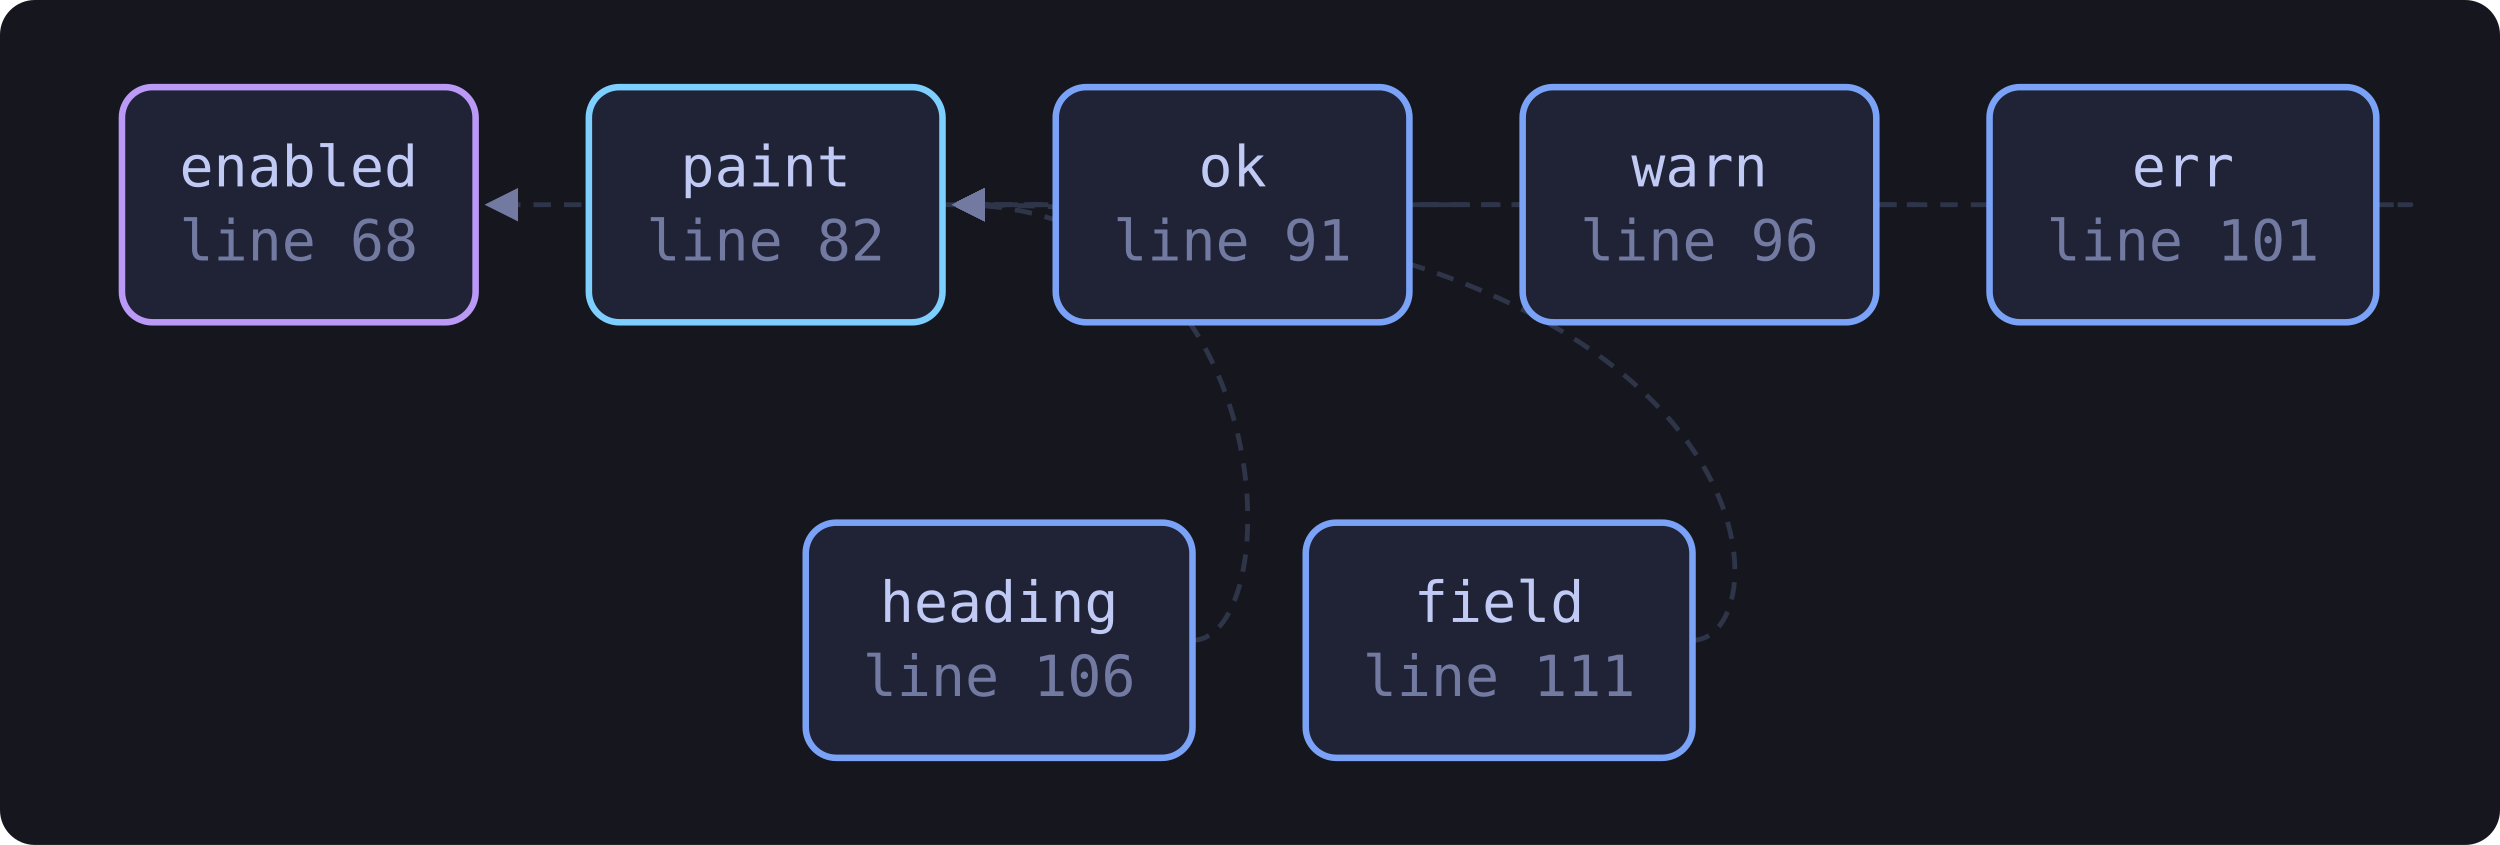
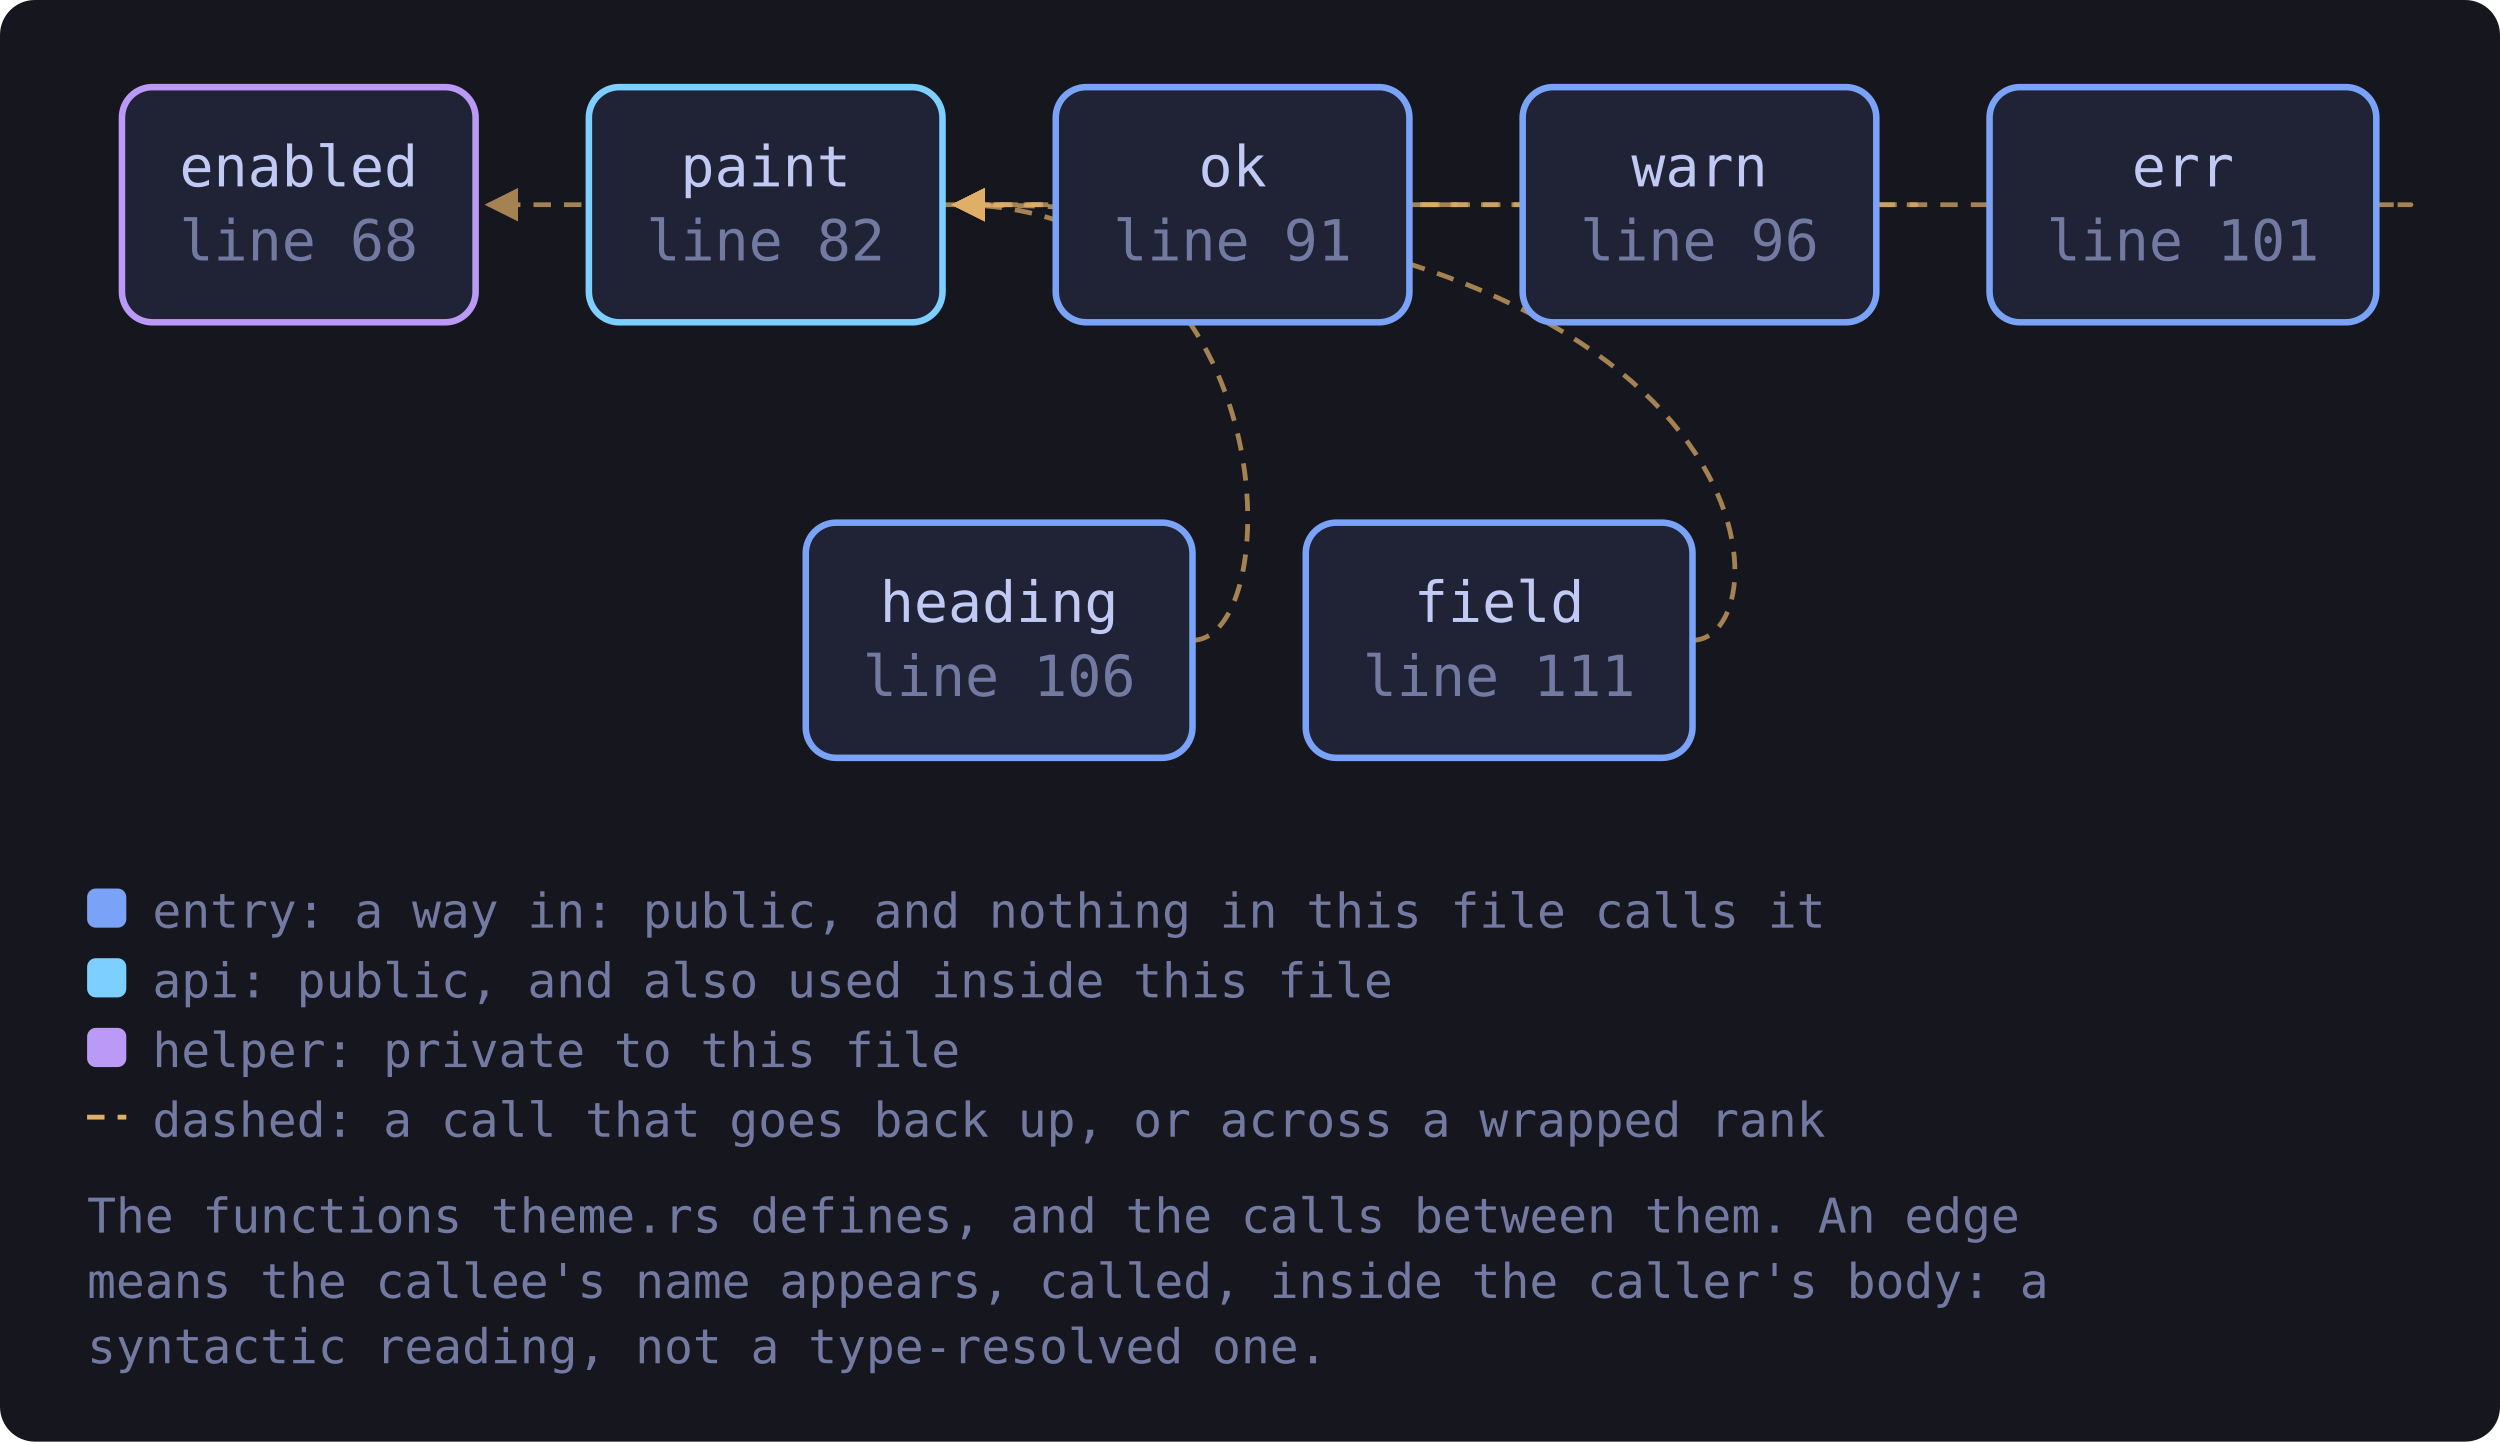
- <svg xmlns="http://www.w3.org/2000/svg" viewBox="0 0 574 194" width="574" height="194" style="max-width:100%;height:auto" role="img" aria-label="flowchart">
+ <svg xmlns="http://www.w3.org/2000/svg" viewBox="0 0 574 331" width="574" height="331" style="max-width:100%;height:auto" role="img" aria-label="flowchart">
  <defs>
-     <marker id="a" viewBox="0 0 8 8" refX="7" refY="4" markerWidth="7" markerHeight="7" orient="auto-start-reverse">
+     <marker id="a-muted" viewBox="0 0 8 8" refX="7" refY="4" markerWidth="7" markerHeight="7" orient="auto-start-reverse">
      <path d="M0 0 L8 4 L0 8 z" fill="var(--muted, #737aa2)" />
    </marker>
+     <marker id="a-warn" viewBox="0 0 8 8" refX="7" refY="4" markerWidth="7" markerHeight="7" orient="auto-start-reverse">
+       <path d="M0 0 L8 4 L0 8 z" fill="var(--warn, #e0af68)" />
+     </marker>
+     <marker id="a-accent" viewBox="0 0 8 8" refX="7" refY="4" markerWidth="7" markerHeight="7" orient="auto-start-reverse">
+       <path d="M0 0 L8 4 L0 8 z" fill="var(--accent, #7aa2f7)" />
+     </marker>
+     <marker id="a-cyan" viewBox="0 0 8 8" refX="7" refY="4" markerWidth="7" markerHeight="7" orient="auto-start-reverse">
+       <path d="M0 0 L8 4 L0 8 z" fill="var(--cyan, #7dcfff)" />
+     </marker>
+     <marker id="a-accent-2" viewBox="0 0 8 8" refX="7" refY="4" markerWidth="7" markerHeight="7" orient="auto-start-reverse">
+       <path d="M0 0 L8 4 L0 8 z" fill="var(--accent-2, #bb9af7)" />
+     </marker>
  </defs>
-   <rect x="0" y="0" width="574" height="194" fill="var(--bg-inset, #16161e)" rx="8" />
-   <path d="M545.6 47.0 C 567.6 47.0, 567.6 47.0, 219.4 47.0" fill="none" stroke="var(--border, #2f3549)" stroke-width="1.1" stroke-dasharray="4 3" marker-end="url(#a)" />
-   <path d="M388.6 147.0 C 410.6 147.0, 410.6 47.0, 219.4 47.0" fill="none" stroke="var(--border, #2f3549)" stroke-width="1.1" stroke-dasharray="4 3" marker-end="url(#a)" />
-   <path d="M273.8 147.0 C 295.8 147.0, 295.8 47.0, 219.4 47.0" fill="none" stroke="var(--border, #2f3549)" stroke-width="1.1" stroke-dasharray="4 3" marker-end="url(#a)" />
-   <path d="M323.6 47.0 C 345.6 47.0, 345.6 47.0, 219.4 47.0" fill="none" stroke="var(--border, #2f3549)" stroke-width="1.1" stroke-dasharray="4 3" marker-end="url(#a)" />
-   <path d="M216.4 47.0 C 238.4 47.0, 238.4 47.0, 112.2 47.0" fill="none" stroke="var(--border, #2f3549)" stroke-width="1.1" stroke-dasharray="4 3" marker-end="url(#a)" />
-   <path d="M430.8 47.0 C 452.8 47.0, 452.8 47.0, 219.4 47.0" fill="none" stroke="var(--border, #2f3549)" stroke-width="1.1" stroke-dasharray="4 3" marker-end="url(#a)" />
+   <rect x="0" y="0" width="574" height="331" fill="var(--bg-inset, #16161e)" rx="8" />
+   <path d="M545.6 47.0 C 567.6 47.0, 567.6 47.0, 219.4 47.0" fill="none" stroke="var(--warn, #e0af68)" stroke-width="1.1" opacity="0.7" stroke-dasharray="4 3" marker-end="url(#a-warn)" />
+   <path d="M388.6 147.0 C 410.6 147.0, 410.6 47.0, 219.4 47.0" fill="none" stroke="var(--warn, #e0af68)" stroke-width="1.1" opacity="0.7" stroke-dasharray="4 3" marker-end="url(#a-warn)" />
+   <path d="M273.8 147.0 C 295.8 147.0, 295.8 47.0, 219.4 47.0" fill="none" stroke="var(--warn, #e0af68)" stroke-width="1.1" opacity="0.7" stroke-dasharray="4 3" marker-end="url(#a-warn)" />
+   <path d="M323.6 47.0 C 345.6 47.0, 345.6 47.0, 219.4 47.0" fill="none" stroke="var(--warn, #e0af68)" stroke-width="1.1" opacity="0.7" stroke-dasharray="4 3" marker-end="url(#a-warn)" />
+   <path d="M216.4 47.0 C 238.4 47.0, 238.4 47.0, 112.2 47.0" fill="none" stroke="var(--warn, #e0af68)" stroke-width="1.1" opacity="0.7" stroke-dasharray="4 3" marker-end="url(#a-warn)" />
+   <path d="M430.8 47.0 C 452.8 47.0, 452.8 47.0, 219.4 47.0" fill="none" stroke="var(--warn, #e0af68)" stroke-width="1.1" opacity="0.7" stroke-dasharray="4 3" marker-end="url(#a-warn)" />
  <a href="https://github.com/tilas01/veilvoice/blob/main/crates/veilvoice-cli/src/theme.rs#L68" target="_blank" rel="noopener noreferrer">
    <rect x="28.0" y="20.0" width="81.2" height="54.0" rx="7" fill="var(--bg-soft, #1f2335)" stroke="var(--accent-2, #bb9af7)" stroke-width="1.5" />
    <text x="68.6" y="42.8" font-family="ui-monospace, SFMono-Regular, Menlo, Consolas, monospace" font-size="13" fill="var(--fg, #c0caf5)" text-anchor="middle">enabled</text>
    <text x="68.6" y="59.8" font-family="ui-monospace, SFMono-Regular, Menlo, Consolas, monospace" font-size="13" fill="var(--muted, #737aa2)" text-anchor="middle">line 68</text>
  </a>
  <a href="https://github.com/tilas01/veilvoice/blob/main/crates/veilvoice-cli/src/theme.rs#L82" target="_blank" rel="noopener noreferrer">
    <rect x="135.2" y="20.0" width="81.2" height="54.0" rx="7" fill="var(--bg-soft, #1f2335)" stroke="var(--cyan, #7dcfff)" stroke-width="1.5" />
    <text x="175.8" y="42.8" font-family="ui-monospace, SFMono-Regular, Menlo, Consolas, monospace" font-size="13" fill="var(--fg, #c0caf5)" text-anchor="middle">paint</text>
    <text x="175.8" y="59.8" font-family="ui-monospace, SFMono-Regular, Menlo, Consolas, monospace" font-size="13" fill="var(--muted, #737aa2)" text-anchor="middle">line 82</text>
  </a>
  <a href="https://github.com/tilas01/veilvoice/blob/main/crates/veilvoice-cli/src/theme.rs#L91" target="_blank" rel="noopener noreferrer">
    <rect x="242.4" y="20.0" width="81.2" height="54.0" rx="7" fill="var(--bg-soft, #1f2335)" stroke="var(--accent, #7aa2f7)" stroke-width="1.5" />
    <text x="283.0" y="42.8" font-family="ui-monospace, SFMono-Regular, Menlo, Consolas, monospace" font-size="13" fill="var(--fg, #c0caf5)" text-anchor="middle">ok</text>
    <text x="283.0" y="59.8" font-family="ui-monospace, SFMono-Regular, Menlo, Consolas, monospace" font-size="13" fill="var(--muted, #737aa2)" text-anchor="middle">line 91</text>
  </a>
  <a href="https://github.com/tilas01/veilvoice/blob/main/crates/veilvoice-cli/src/theme.rs#L96" target="_blank" rel="noopener noreferrer">
    <rect x="349.6" y="20.0" width="81.2" height="54.0" rx="7" fill="var(--bg-soft, #1f2335)" stroke="var(--accent, #7aa2f7)" stroke-width="1.5" />
    <text x="390.2" y="42.8" font-family="ui-monospace, SFMono-Regular, Menlo, Consolas, monospace" font-size="13" fill="var(--fg, #c0caf5)" text-anchor="middle">warn</text>
    <text x="390.2" y="59.8" font-family="ui-monospace, SFMono-Regular, Menlo, Consolas, monospace" font-size="13" fill="var(--muted, #737aa2)" text-anchor="middle">line 96</text>
  </a>
  <a href="https://github.com/tilas01/veilvoice/blob/main/crates/veilvoice-cli/src/theme.rs#L101" target="_blank" rel="noopener noreferrer">
    <rect x="456.8" y="20.0" width="88.8" height="54.0" rx="7" fill="var(--bg-soft, #1f2335)" stroke="var(--accent, #7aa2f7)" stroke-width="1.5" />
    <text x="501.2" y="42.8" font-family="ui-monospace, SFMono-Regular, Menlo, Consolas, monospace" font-size="13" fill="var(--fg, #c0caf5)" text-anchor="middle">err</text>
    <text x="501.2" y="59.8" font-family="ui-monospace, SFMono-Regular, Menlo, Consolas, monospace" font-size="13" fill="var(--muted, #737aa2)" text-anchor="middle">line 101</text>
  </a>
  <a href="https://github.com/tilas01/veilvoice/blob/main/crates/veilvoice-cli/src/theme.rs#L106" target="_blank" rel="noopener noreferrer">
    <rect x="185.0" y="120.0" width="88.8" height="54.0" rx="7" fill="var(--bg-soft, #1f2335)" stroke="var(--accent, #7aa2f7)" stroke-width="1.5" />
    <text x="229.4" y="142.8" font-family="ui-monospace, SFMono-Regular, Menlo, Consolas, monospace" font-size="13" fill="var(--fg, #c0caf5)" text-anchor="middle">heading</text>
    <text x="229.4" y="159.8" font-family="ui-monospace, SFMono-Regular, Menlo, Consolas, monospace" font-size="13" fill="var(--muted, #737aa2)" text-anchor="middle">line 106</text>
  </a>
  <a href="https://github.com/tilas01/veilvoice/blob/main/crates/veilvoice-cli/src/theme.rs#L111" target="_blank" rel="noopener noreferrer">
    <rect x="299.8" y="120.0" width="88.8" height="54.0" rx="7" fill="var(--bg-soft, #1f2335)" stroke="var(--accent, #7aa2f7)" stroke-width="1.5" />
    <text x="344.2" y="142.8" font-family="ui-monospace, SFMono-Regular, Menlo, Consolas, monospace" font-size="13" fill="var(--fg, #c0caf5)" text-anchor="middle">field</text>
    <text x="344.2" y="159.8" font-family="ui-monospace, SFMono-Regular, Menlo, Consolas, monospace" font-size="13" fill="var(--muted, #737aa2)" text-anchor="middle">line 111</text>
  </a>
+   <rect x="20.0" y="204.0" width="9" height="9" rx="2" fill="var(--accent, #7aa2f7)" />
+   <text x="35.0" y="213.0" font-family="ui-monospace, SFMono-Regular, Menlo, Consolas, monospace" font-size="11" fill="var(--muted, #737aa2)">entry: a way in: public, and nothing in this file calls it</text>
+   <rect x="20.0" y="220.0" width="9" height="9" rx="2" fill="var(--cyan, #7dcfff)" />
+   <text x="35.0" y="229.0" font-family="ui-monospace, SFMono-Regular, Menlo, Consolas, monospace" font-size="11" fill="var(--muted, #737aa2)">api: public, and also used inside this file</text>
+   <rect x="20.0" y="236.0" width="9" height="9" rx="2" fill="var(--accent-2, #bb9af7)" />
+   <text x="35.0" y="245.0" font-family="ui-monospace, SFMono-Regular, Menlo, Consolas, monospace" font-size="11" fill="var(--muted, #737aa2)">helper: private to this file</text>
+   <path d="M20.0 256.5 L29.0 256.5" stroke="var(--warn, #e0af68)" stroke-width="1.1" stroke-dasharray="4 3" />
+   <text x="35.0" y="261.0" font-family="ui-monospace, SFMono-Regular, Menlo, Consolas, monospace" font-size="11" fill="var(--muted, #737aa2)">dashed: a call that goes back up, or across a wrapped rank</text>
+   <text x="20.0" y="283.0" font-family="ui-monospace, SFMono-Regular, Menlo, Consolas, monospace" font-size="11" fill="var(--muted, #737aa2)">The functions theme.rs defines, and the calls between them. An edge</text>
+   <text x="20.0" y="298.0" font-family="ui-monospace, SFMono-Regular, Menlo, Consolas, monospace" font-size="11" fill="var(--muted, #737aa2)">means the callee's name appears, called, inside the caller's body: a</text>
+   <text x="20.0" y="313.0" font-family="ui-monospace, SFMono-Regular, Menlo, Consolas, monospace" font-size="11" fill="var(--muted, #737aa2)">syntactic reading, not a type-resolved one.</text>
</svg>
